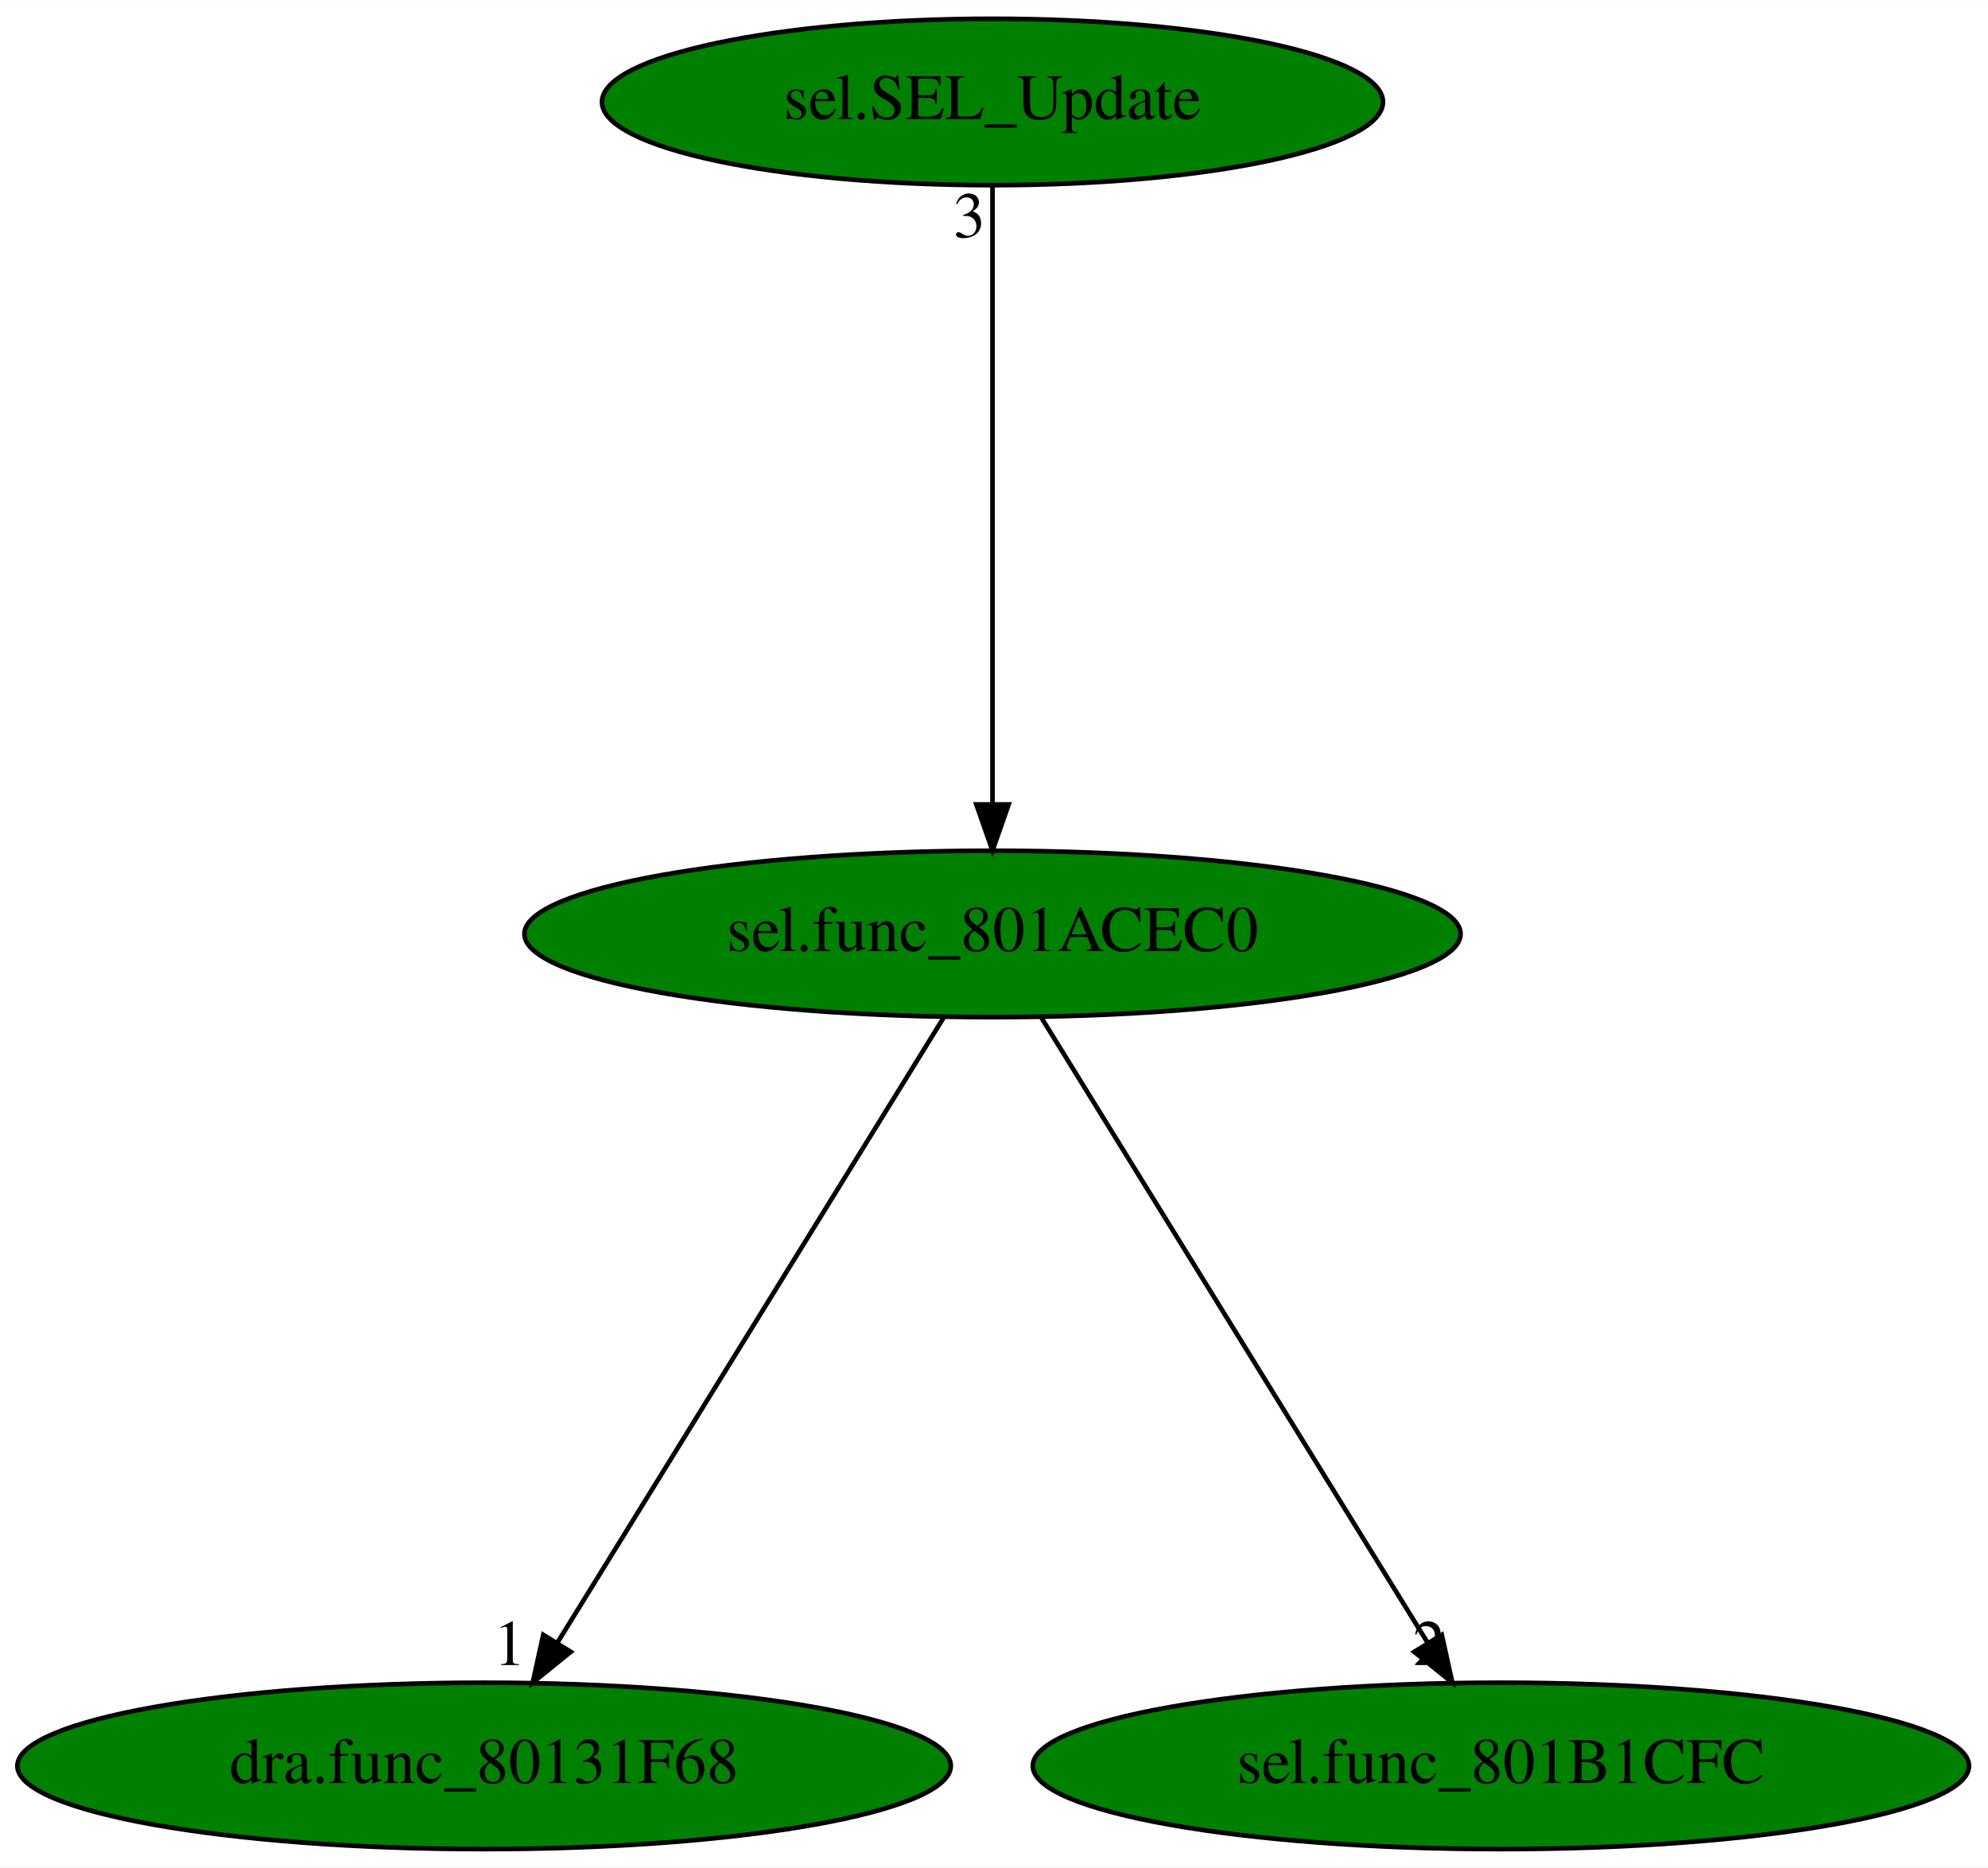
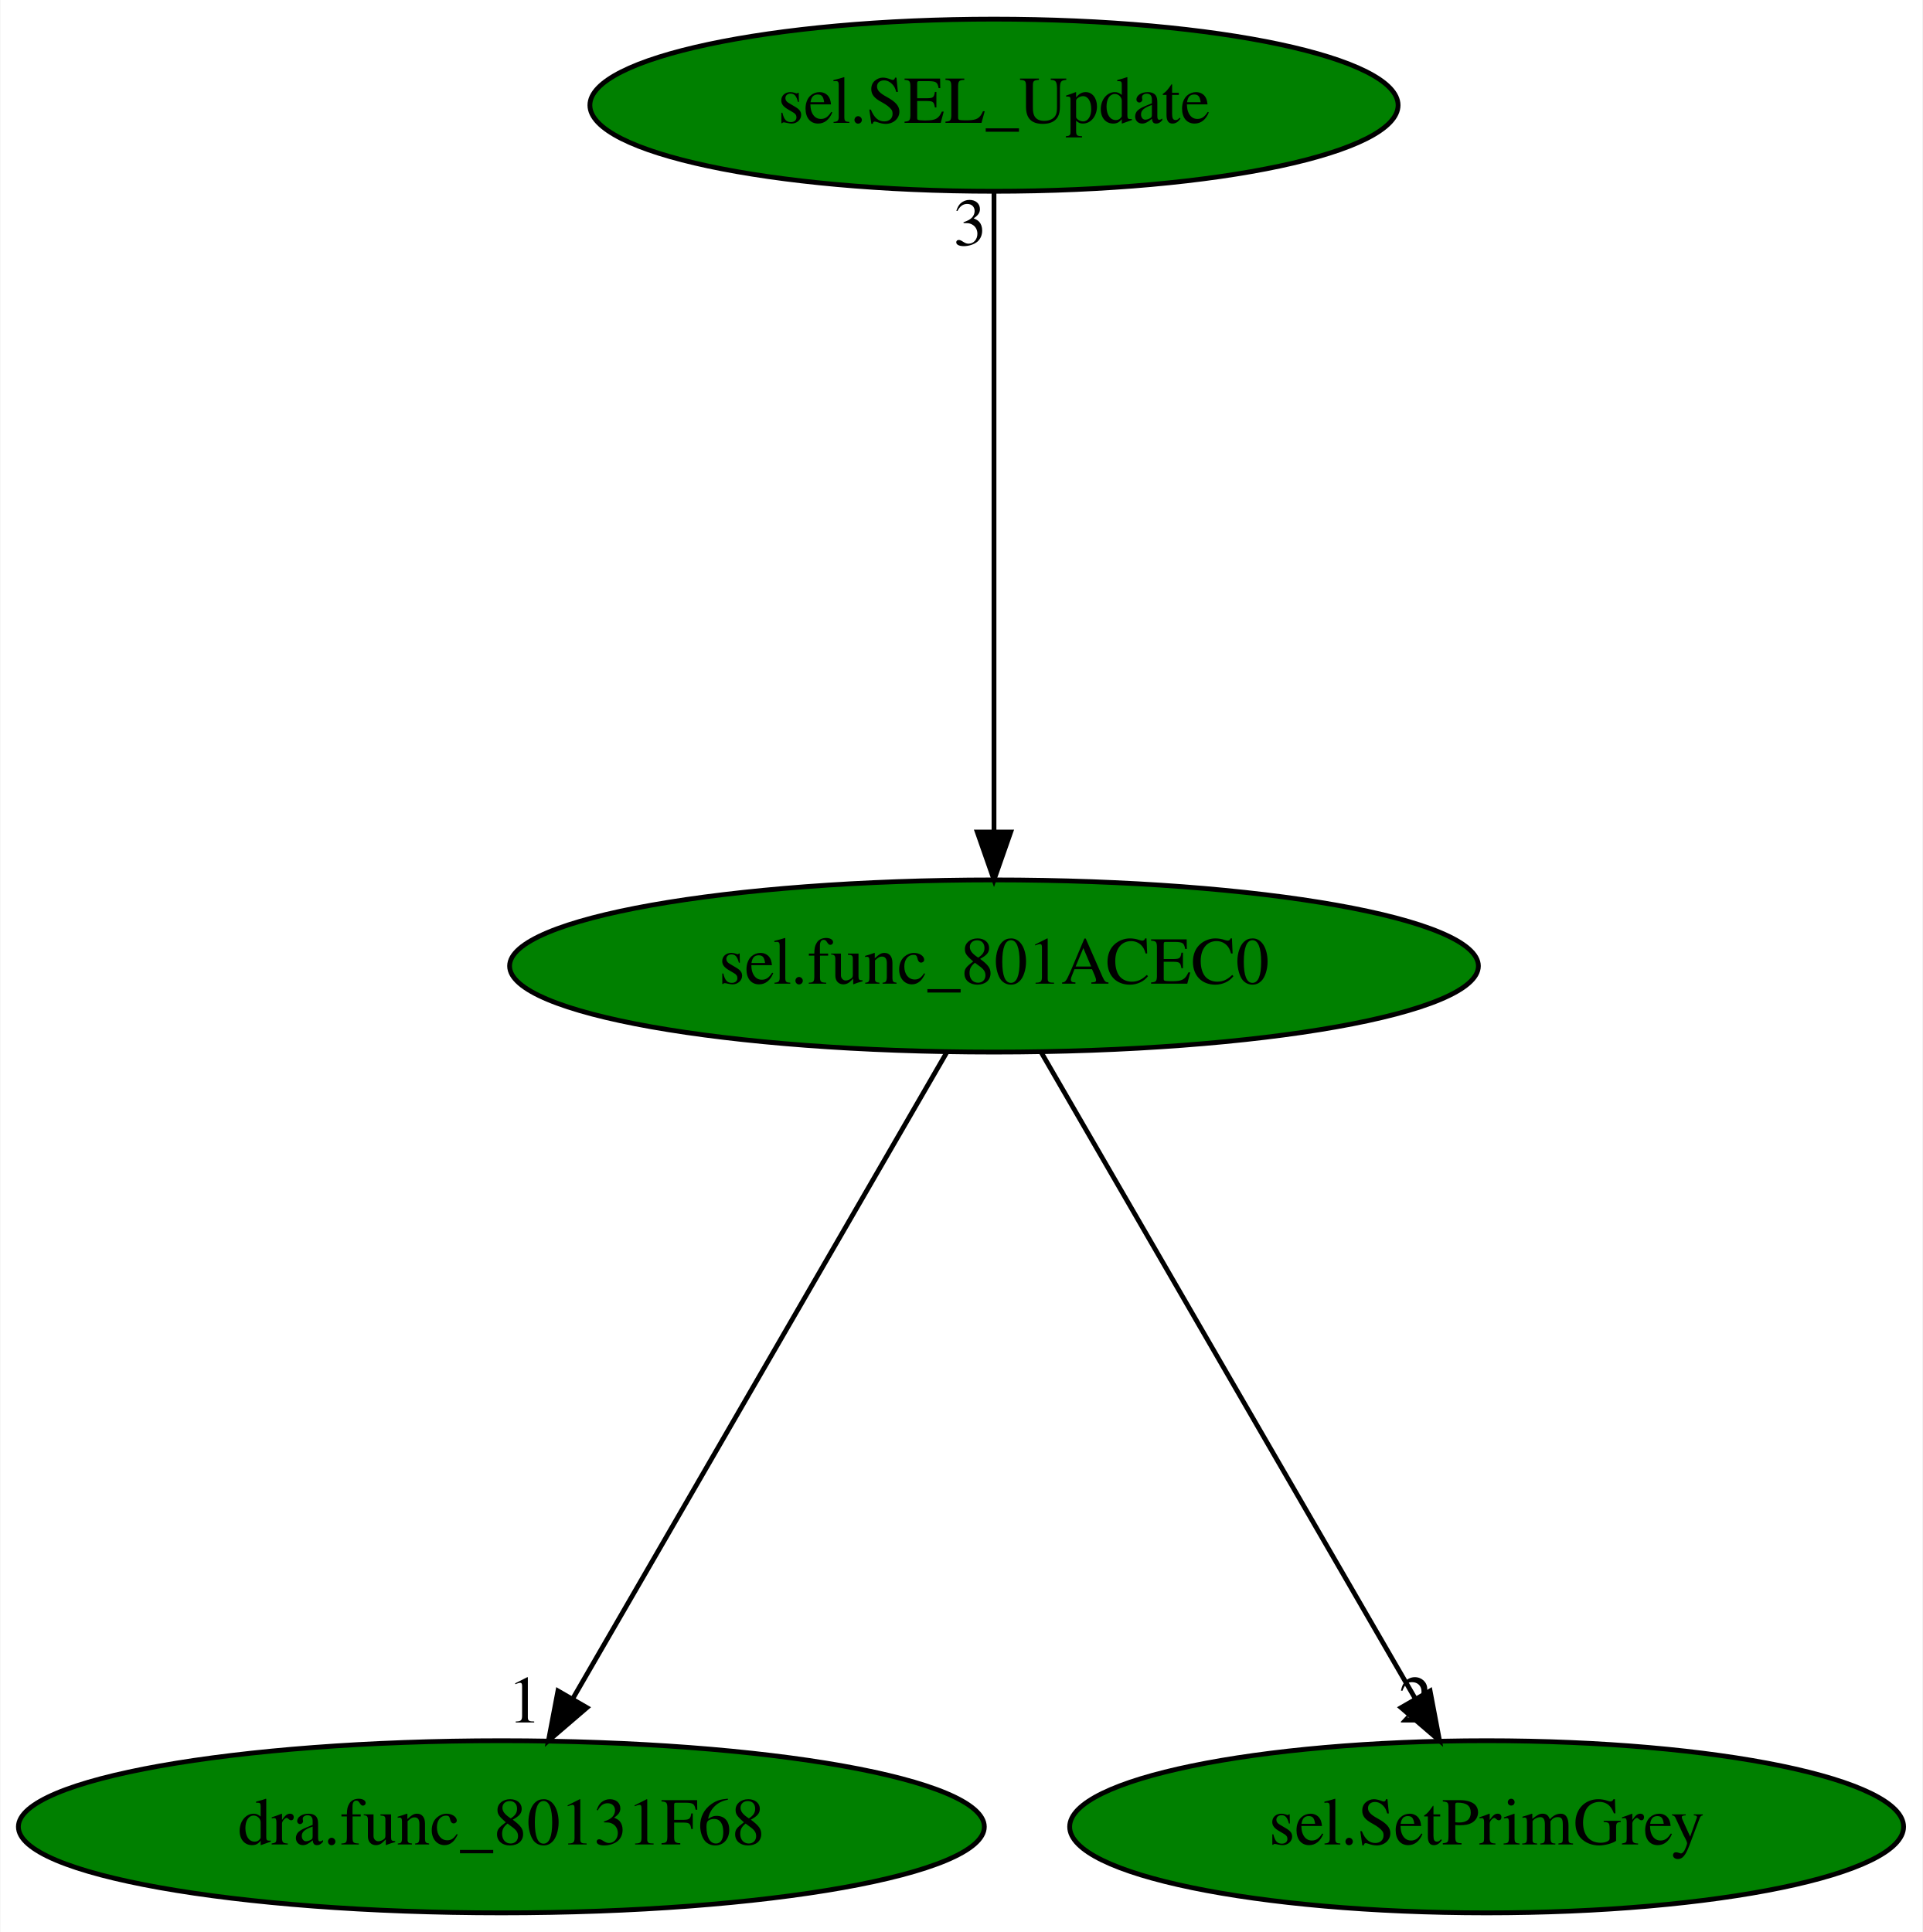
- <svg xmlns="http://www.w3.org/2000/svg" xmlns:xlink="http://www.w3.org/1999/xlink" width="430pt" height="404pt" viewBox="0.00 0.00 430.13 404.00">
+ <svg xmlns="http://www.w3.org/2000/svg" xmlns:xlink="http://www.w3.org/1999/xlink" width="402pt" height="404pt" viewBox="0.00 0.00 401.83 404.00">
  <g id="graph0" class="graph" transform="scale(1 1) rotate(0) translate(4 400)">
-     <polygon fill="white" stroke="transparent" points="-4,4 -4,-400 426.13,-400 426.13,4 -4,4" />
+     <polygon fill="white" stroke="transparent" points="-4,4 -4,-400 397.83,-400 397.83,4 -4,4" />
    <g id="node1" class="node">
-       <ellipse fill="green" stroke="black" cx="210.74" cy="-198" rx="101.28" ry="18" />
-       <text text-anchor="middle" x="210.74" y="-194.3" font-family="Times,serif" font-size="14.00">sel.func_801ACEC0</text>
+       <ellipse fill="green" stroke="black" cx="203.74" cy="-198" rx="101.28" ry="18" />
+       <text text-anchor="middle" x="203.74" y="-194.3" font-family="Times,serif" font-size="14.00">sel.func_801ACEC0</text>
    </g>
    <g id="node2" class="node">
      <g id="a_node2">
        <a xlink:href="dra.func_80131F68.svg" xlink:title="dra.func_80131F68">
          <ellipse fill="green" stroke="black" cx="100.74" cy="-18" rx="100.98" ry="18" />
          <text text-anchor="middle" x="100.74" y="-14.3" font-family="Times,serif" font-size="14.00">dra.func_80131F68</text>
        </a>
      </g>
    </g>
    <g id="edge1" class="edge">
-       <path fill="none" stroke="black" d="M200.19,-179.93C180.81,-148.57 139.43,-81.6 116.63,-44.71" />
-       <polygon fill="black" stroke="black" points="119.49,-42.68 111.26,-36.02 113.54,-46.36 119.49,-42.68" />
-       <text text-anchor="middle" x="106.26" y="-39.82" font-family="Times,serif" font-size="14.00">1</text>
+       <path fill="none" stroke="black" d="M193.86,-179.93C175.72,-148.57 136.97,-81.6 115.62,-44.71" />
+       <polygon fill="black" stroke="black" points="118.63,-42.92 110.59,-36.02 112.57,-46.42 118.63,-42.92" />
+       <text text-anchor="middle" x="105.59" y="-39.82" font-family="Times,serif" font-size="14.00">1</text>
    </g>
    <g id="node3" class="node">
      <g id="a_node3">
-         <a xlink:href="sel.func_801B1CFC.svg" xlink:title="sel.func_801B1CFC">
-           <ellipse fill="green" stroke="black" cx="320.74" cy="-18" rx="101.28" ry="18" />
-           <text text-anchor="middle" x="320.74" y="-14.3" font-family="Times,serif" font-size="14.00">sel.func_801B1CFC</text>
+         <a xlink:href="sel.SetPrimGrey.svg" xlink:title="sel.SetPrimGrey">
+           <ellipse fill="green" stroke="black" cx="306.74" cy="-18" rx="87.18" ry="18" />
+           <text text-anchor="middle" x="306.74" y="-14.3" font-family="Times,serif" font-size="14.00">sel.SetPrimGrey</text>
        </a>
      </g>
    </g>
    <g id="edge2" class="edge">
-       <path fill="none" stroke="black" d="M221.29,-179.93C240.67,-148.57 282.05,-81.6 304.85,-44.71" />
-       <polygon fill="black" stroke="black" points="307.95,-46.36 310.23,-36.02 301.99,-42.68 307.95,-46.36" />
-       <text text-anchor="middle" x="305.23" y="-39.82" font-family="Times,serif" font-size="14.00">2</text>
+       <path fill="none" stroke="black" d="M213.62,-179.93C231.77,-148.57 270.52,-81.6 291.87,-44.71" />
+       <polygon fill="black" stroke="black" points="294.92,-46.42 296.89,-36.02 288.86,-42.92 294.92,-46.42" />
+       <text text-anchor="middle" x="291.89" y="-39.82" font-family="Times,serif" font-size="14.00">2</text>
    </g>
    <g id="node4" class="node">
      <g id="a_node4">
        <a xlink:href="sel.SEL_Update.svg" xlink:title="sel.SEL_Update">
-           <ellipse fill="green" stroke="black" cx="210.74" cy="-378" rx="84.49" ry="18" />
-           <text text-anchor="middle" x="210.74" y="-374.3" font-family="Times,serif" font-size="14.00">sel.SEL_Update</text>
+           <ellipse fill="green" stroke="black" cx="203.74" cy="-378" rx="84.49" ry="18" />
+           <text text-anchor="middle" x="203.74" y="-374.3" font-family="Times,serif" font-size="14.00">sel.SEL_Update</text>
        </a>
      </g>
    </g>
    <g id="edge3" class="edge">
-       <path fill="none" stroke="black" d="M210.74,-359.93C210.74,-328.97 210.74,-263.3 210.74,-226.13" />
-       <polygon fill="black" stroke="black" points="214.24,-226.02 210.74,-216.02 207.24,-226.02 214.24,-226.02" />
-       <text text-anchor="middle" x="205.74" y="-348.73" font-family="Times,serif" font-size="14.00">3</text>
+       <path fill="none" stroke="black" d="M203.74,-359.93C203.74,-328.97 203.74,-263.3 203.74,-226.13" />
+       <polygon fill="black" stroke="black" points="207.24,-226.02 203.74,-216.02 200.24,-226.02 207.24,-226.02" />
+       <text text-anchor="middle" x="198.74" y="-348.73" font-family="Times,serif" font-size="14.00">3</text>
    </g>
  </g>
</svg>
